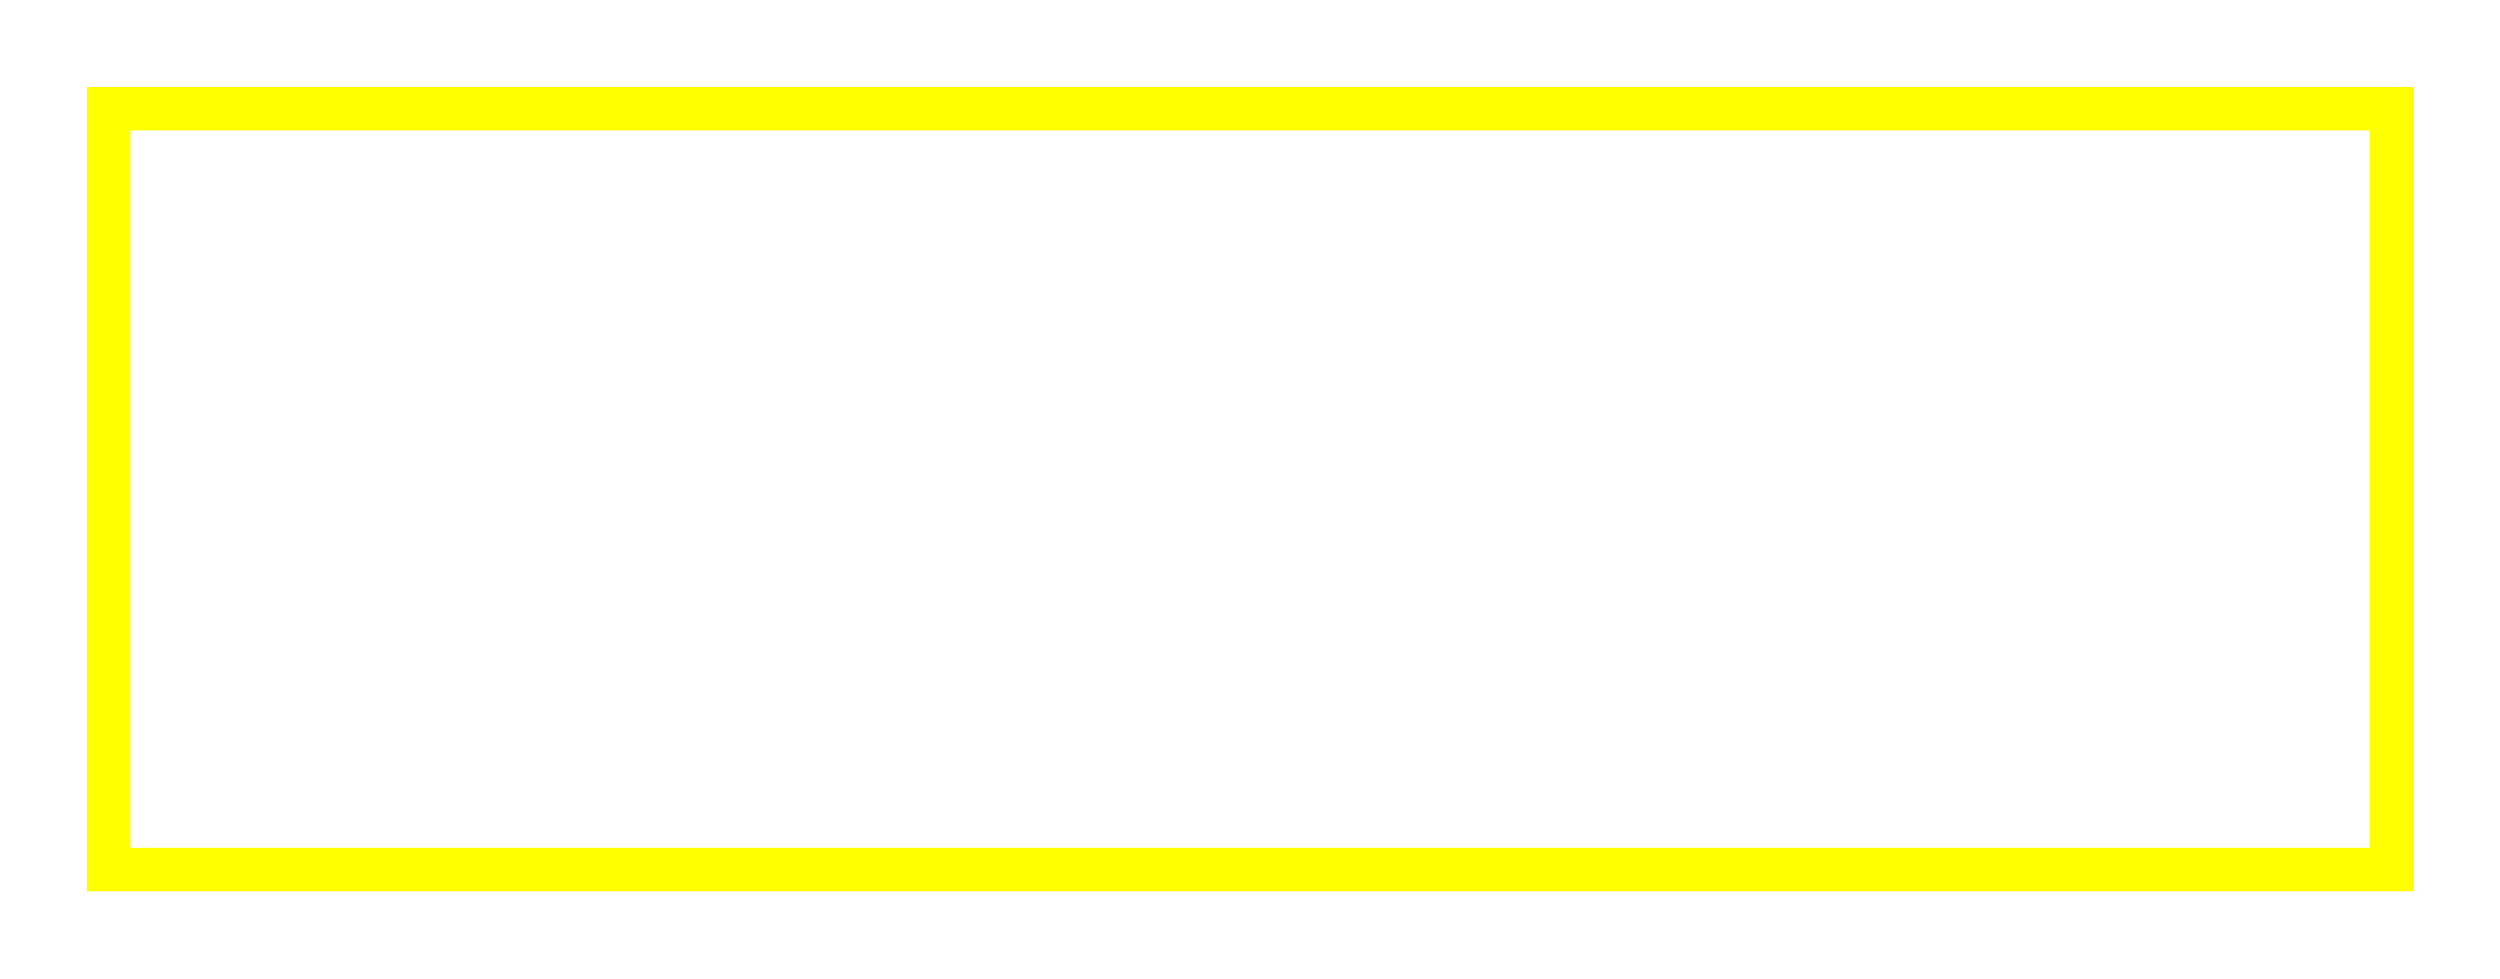
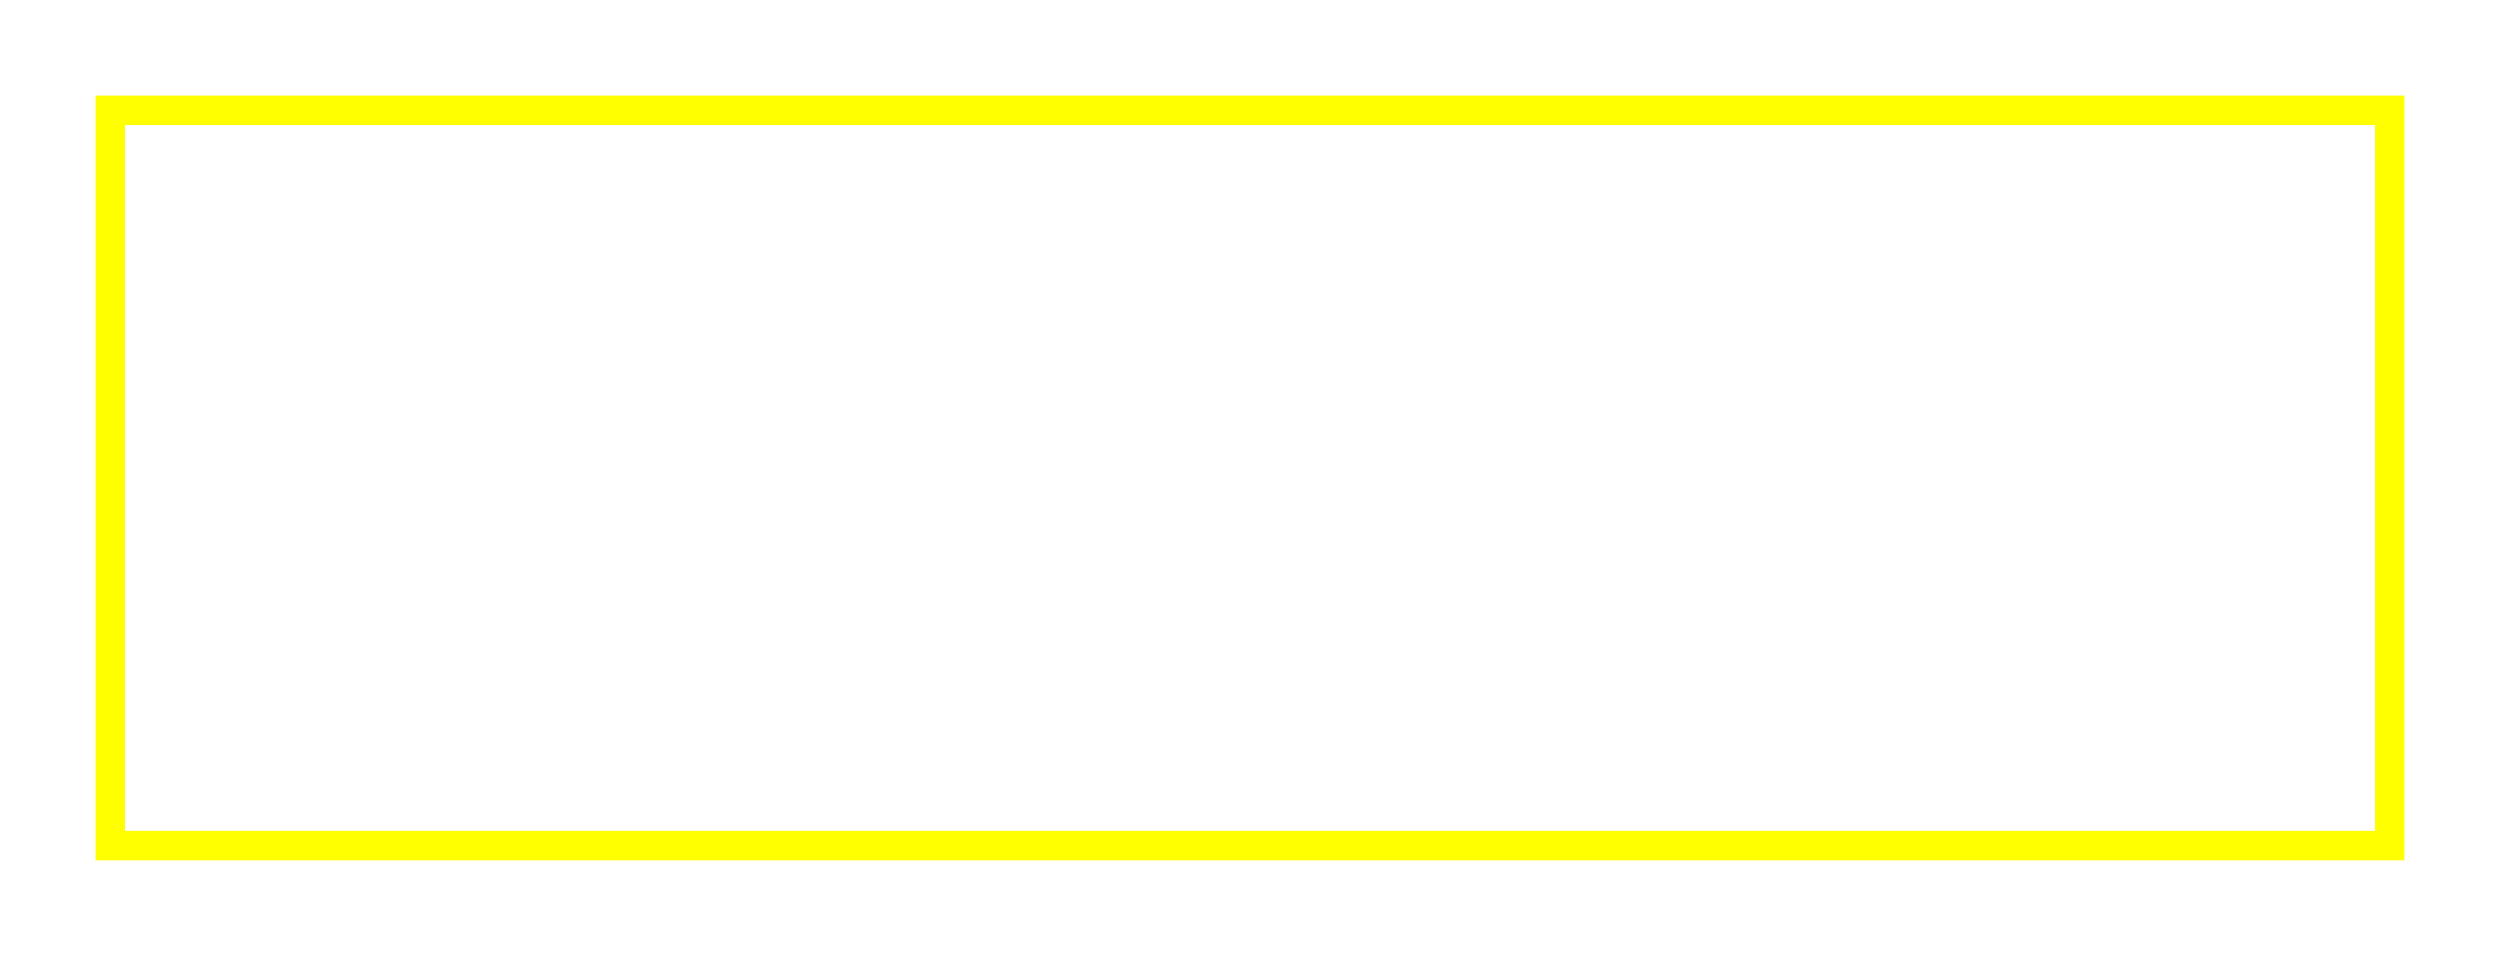
- <svg xmlns="http://www.w3.org/2000/svg" version="1.1" width="230" height="90">
-   <rect x="10" y="10" width="210" height="70" stroke="#FFFF00" stroke-width="4" fill="transparent" />
+ <svg xmlns="http://www.w3.org/2000/svg" version="1.1" width="340" height="130">
+   <rect x="15" y="15" width="310" height="100" stroke="#FFFF00" stroke-width="4" fill="transparent" />
</svg>
